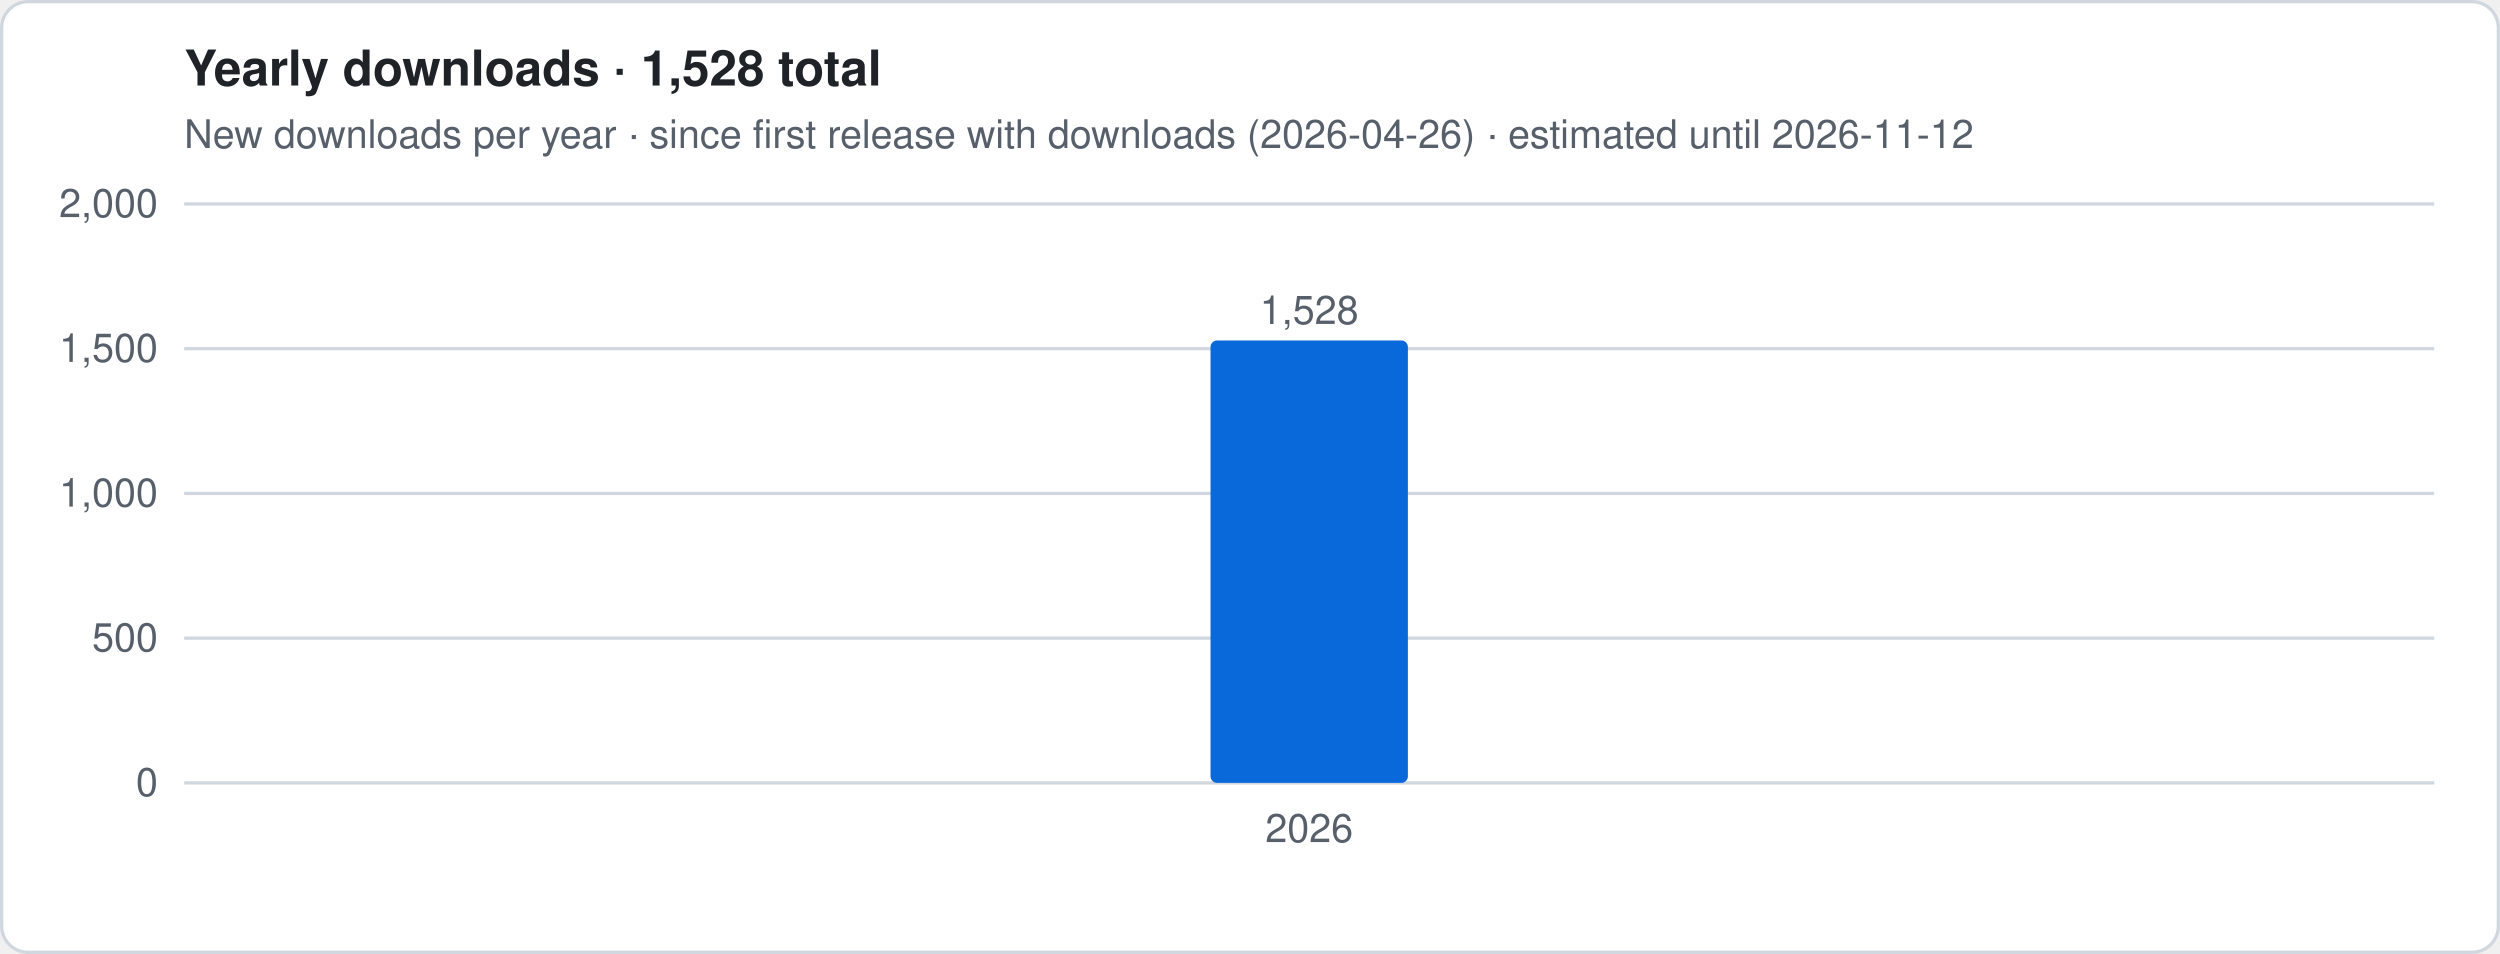
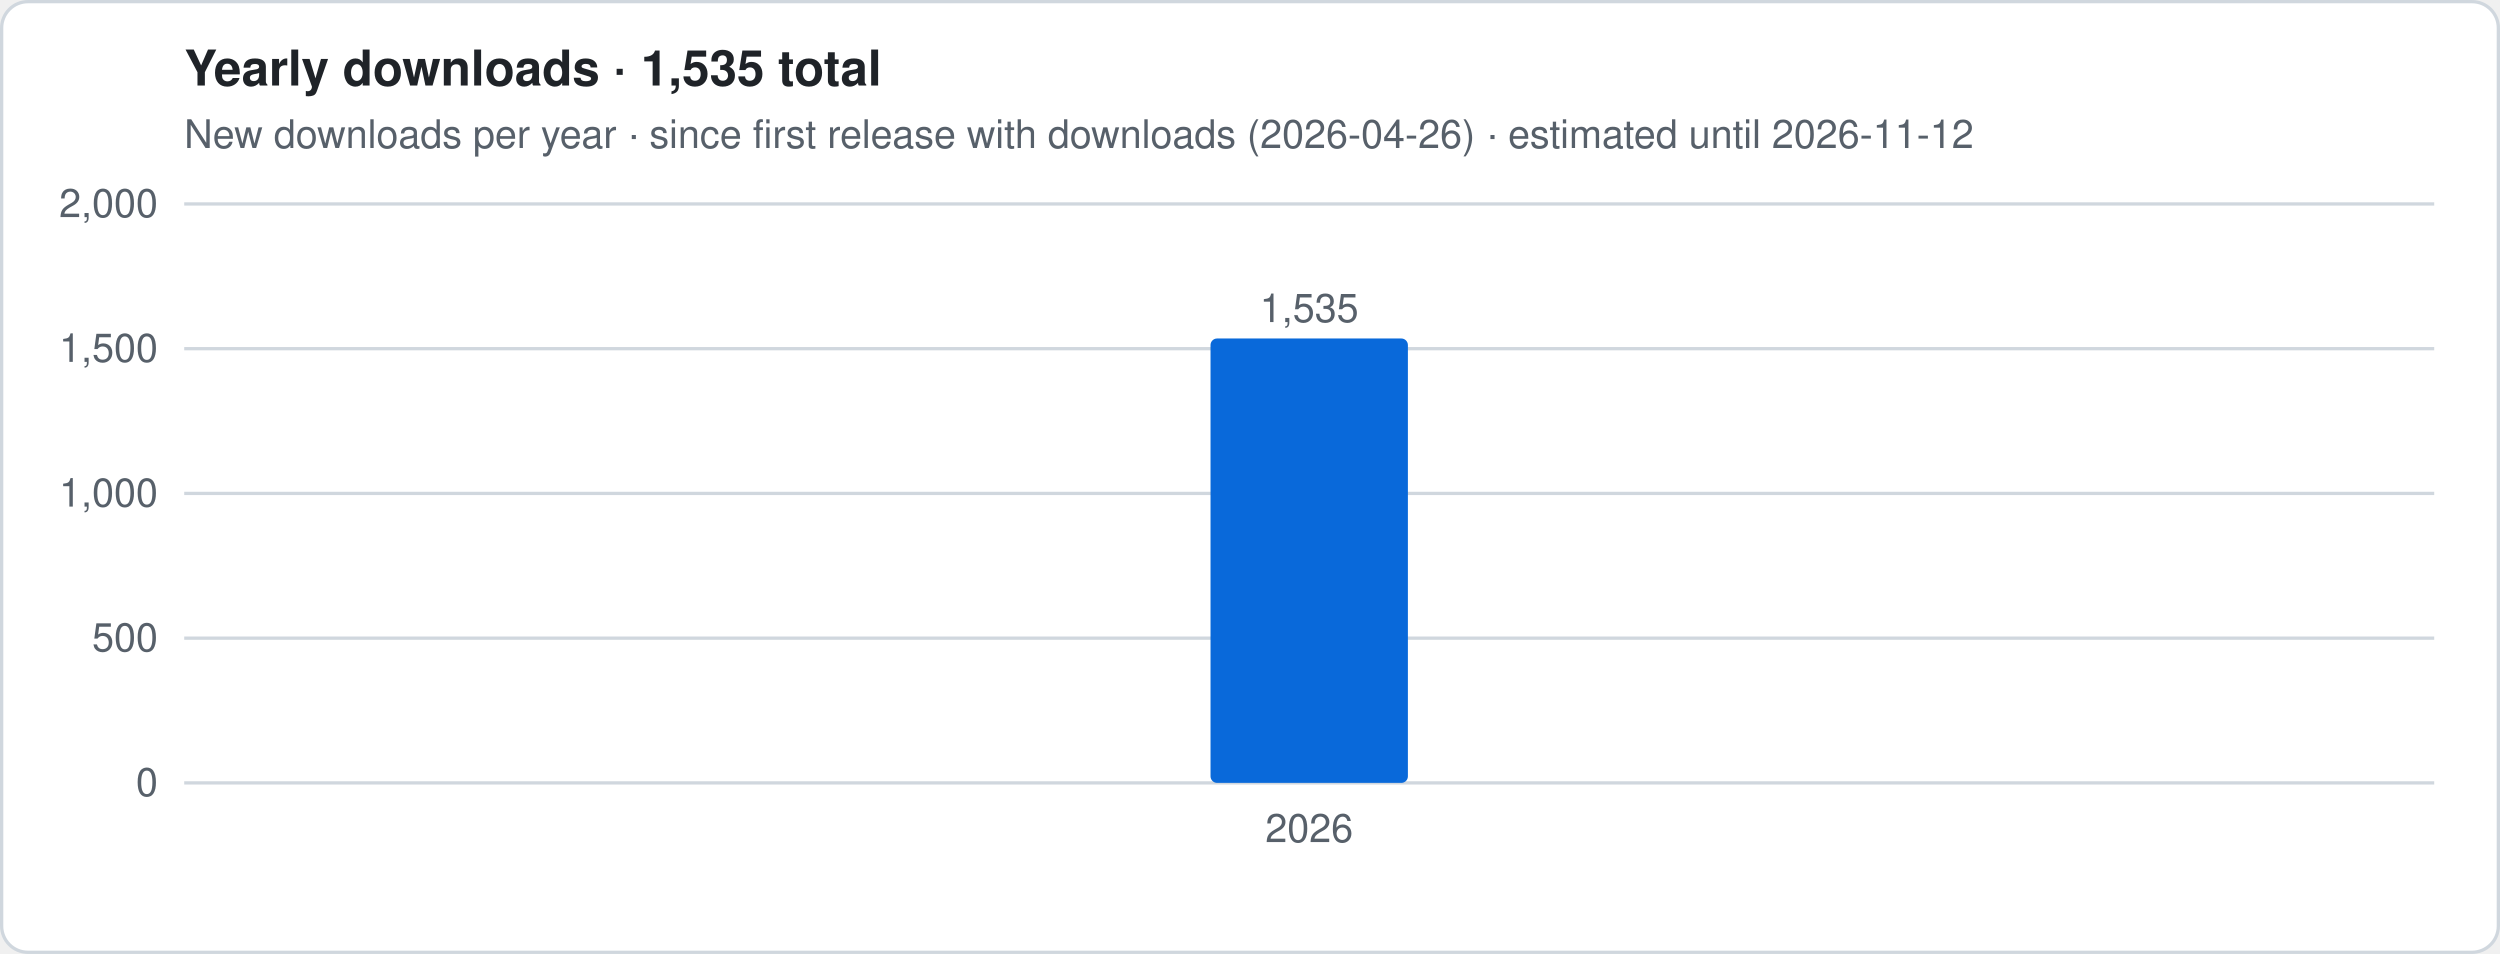
- <svg xmlns="http://www.w3.org/2000/svg" viewBox="0 0 760 290" width="760" height="290" role="img" aria-label="Yearly downloads · 1,528 total">
+ <svg xmlns="http://www.w3.org/2000/svg" viewBox="0 0 760 290" width="760" height="290" role="img" aria-label="Yearly downloads · 1,535 total">
  <style>
.t{font:12px -apple-system,Segoe UI,Helvetica,Arial,sans-serif;fill:#57606a}.h{font:600 15px -apple-system,Segoe UI,Helvetica,Arial,sans-serif;fill:#1f2328}
.g{stroke:#d0d7de;stroke-width:1}.ln{stroke:#0969da;stroke-width:2.5;stroke-linejoin:round;fill:none}
.es{stroke:#0969da;stroke-width:2.5;stroke-dasharray:5 4;opacity:.55;fill:none}
.a{fill:#0969da;opacity:.12}.b{fill:#0969da}.bg{fill:#fff;stroke:#d0d7de}
@media (prefers-color-scheme:dark){.t{fill:#9198a1}.h{fill:#f0f6fc}.g{stroke:#3d444d}.ln,.es{stroke:#4493f8}.a,.b{fill:#4493f8}.bg{fill:#0d1117;stroke:#3d444d}}
</style>
  <rect x=".5" y=".5" width="759" height="289" rx="8" class="bg" />
-   <text x="56" y="26" class="h">Yearly downloads · 1,528 total</text>
+   <text x="56" y="26" class="h">Yearly downloads · 1,535 total</text>
  <text x="56" y="45" class="t">New downloads per year · since first release with downloads (2026-04-26) · estimated until 2026-11-12</text>
  <line x1="56" x2="740" y1="238.0" y2="238.0" class="g" />
  <text x="48" y="242.0" class="t" text-anchor="end">0</text>
  <line x1="56" x2="740" y1="194.0" y2="194.0" class="g" />
  <text x="48" y="198.0" class="t" text-anchor="end">500</text>
  <line x1="56" x2="740" y1="150.0" y2="150.0" class="g" />
  <text x="48" y="154.0" class="t" text-anchor="end">1,000</text>
  <line x1="56" x2="740" y1="106.0" y2="106.0" class="g" />
  <text x="48" y="110.0" class="t" text-anchor="end">1,500</text>
  <line x1="56" x2="740" y1="62.0" y2="62.0" class="g" />
  <text x="48" y="66.0" class="t" text-anchor="end">2,000</text>
-   <rect x="368.0" y="103.5" width="60.0" height="134.5" rx="2" class="b" />
-   <text x="398.0" y="98.5" class="t" text-anchor="middle">1,528</text>
+   <rect x="368.0" y="102.9" width="60.0" height="135.1" rx="2" class="b" />
+   <text x="398.0" y="97.9" class="t" text-anchor="middle">1,535</text>
  <text x="398.0" y="256" class="t" text-anchor="middle">2026</text>
</svg>
